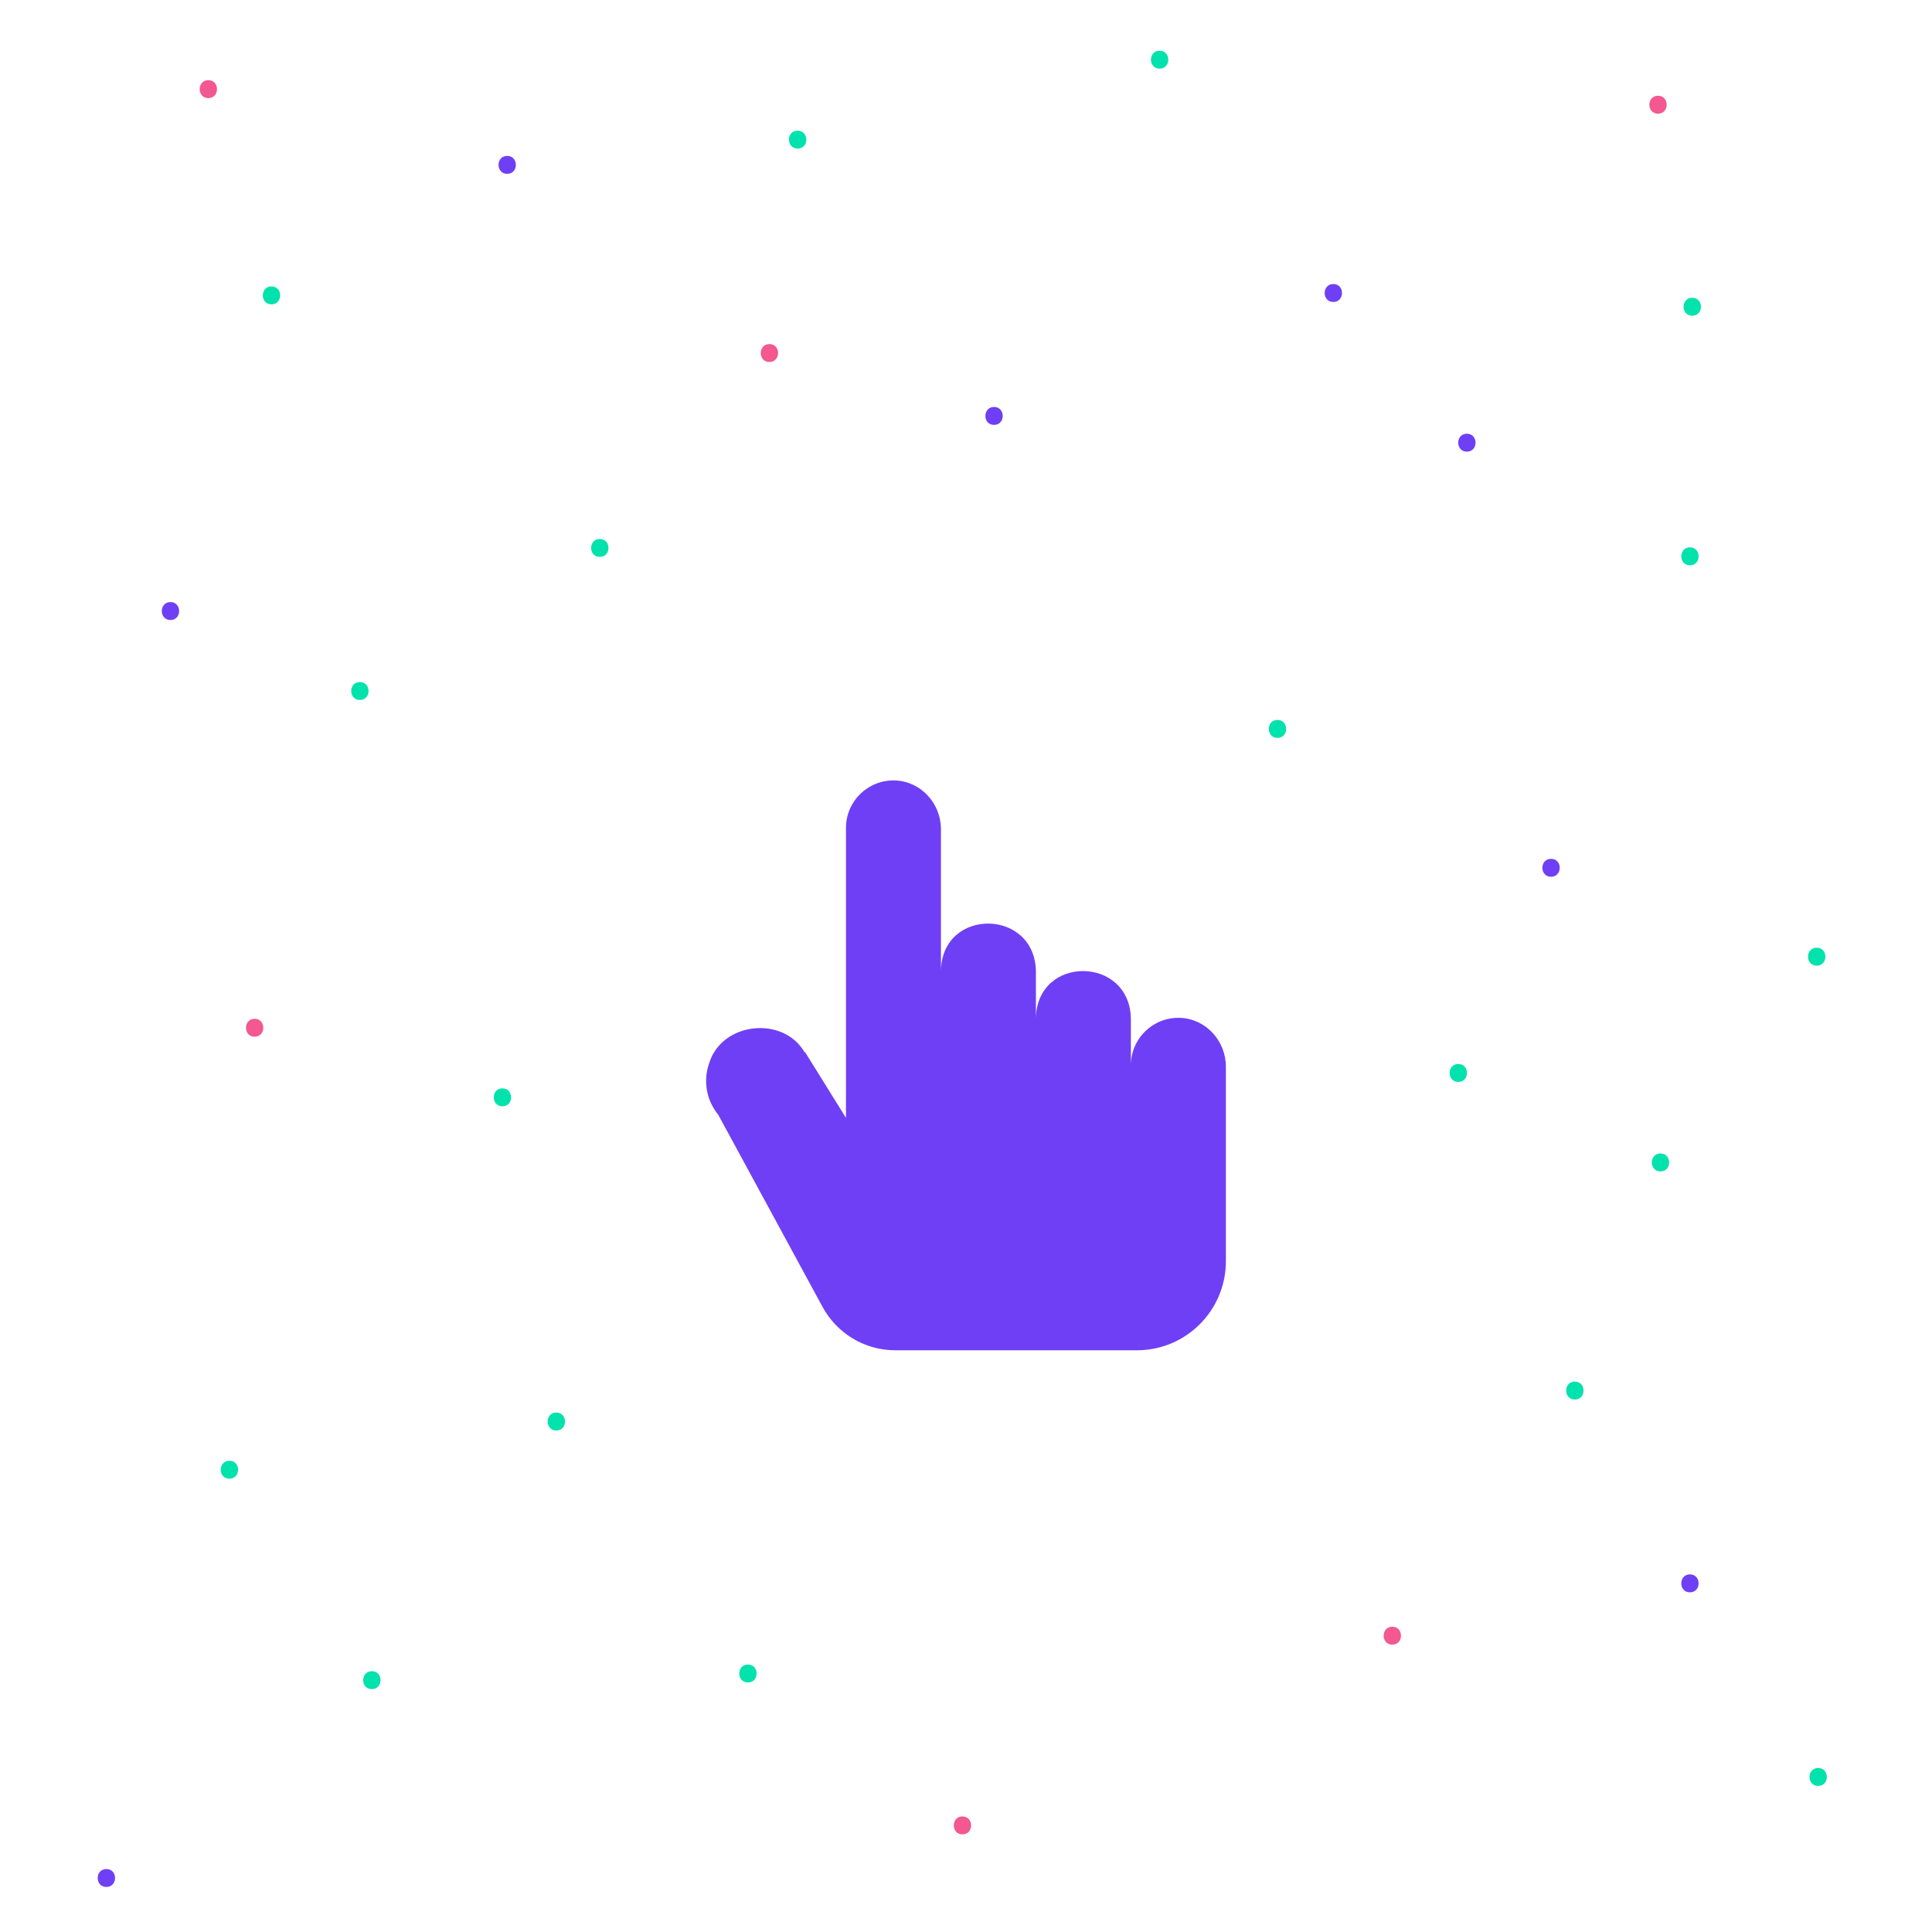
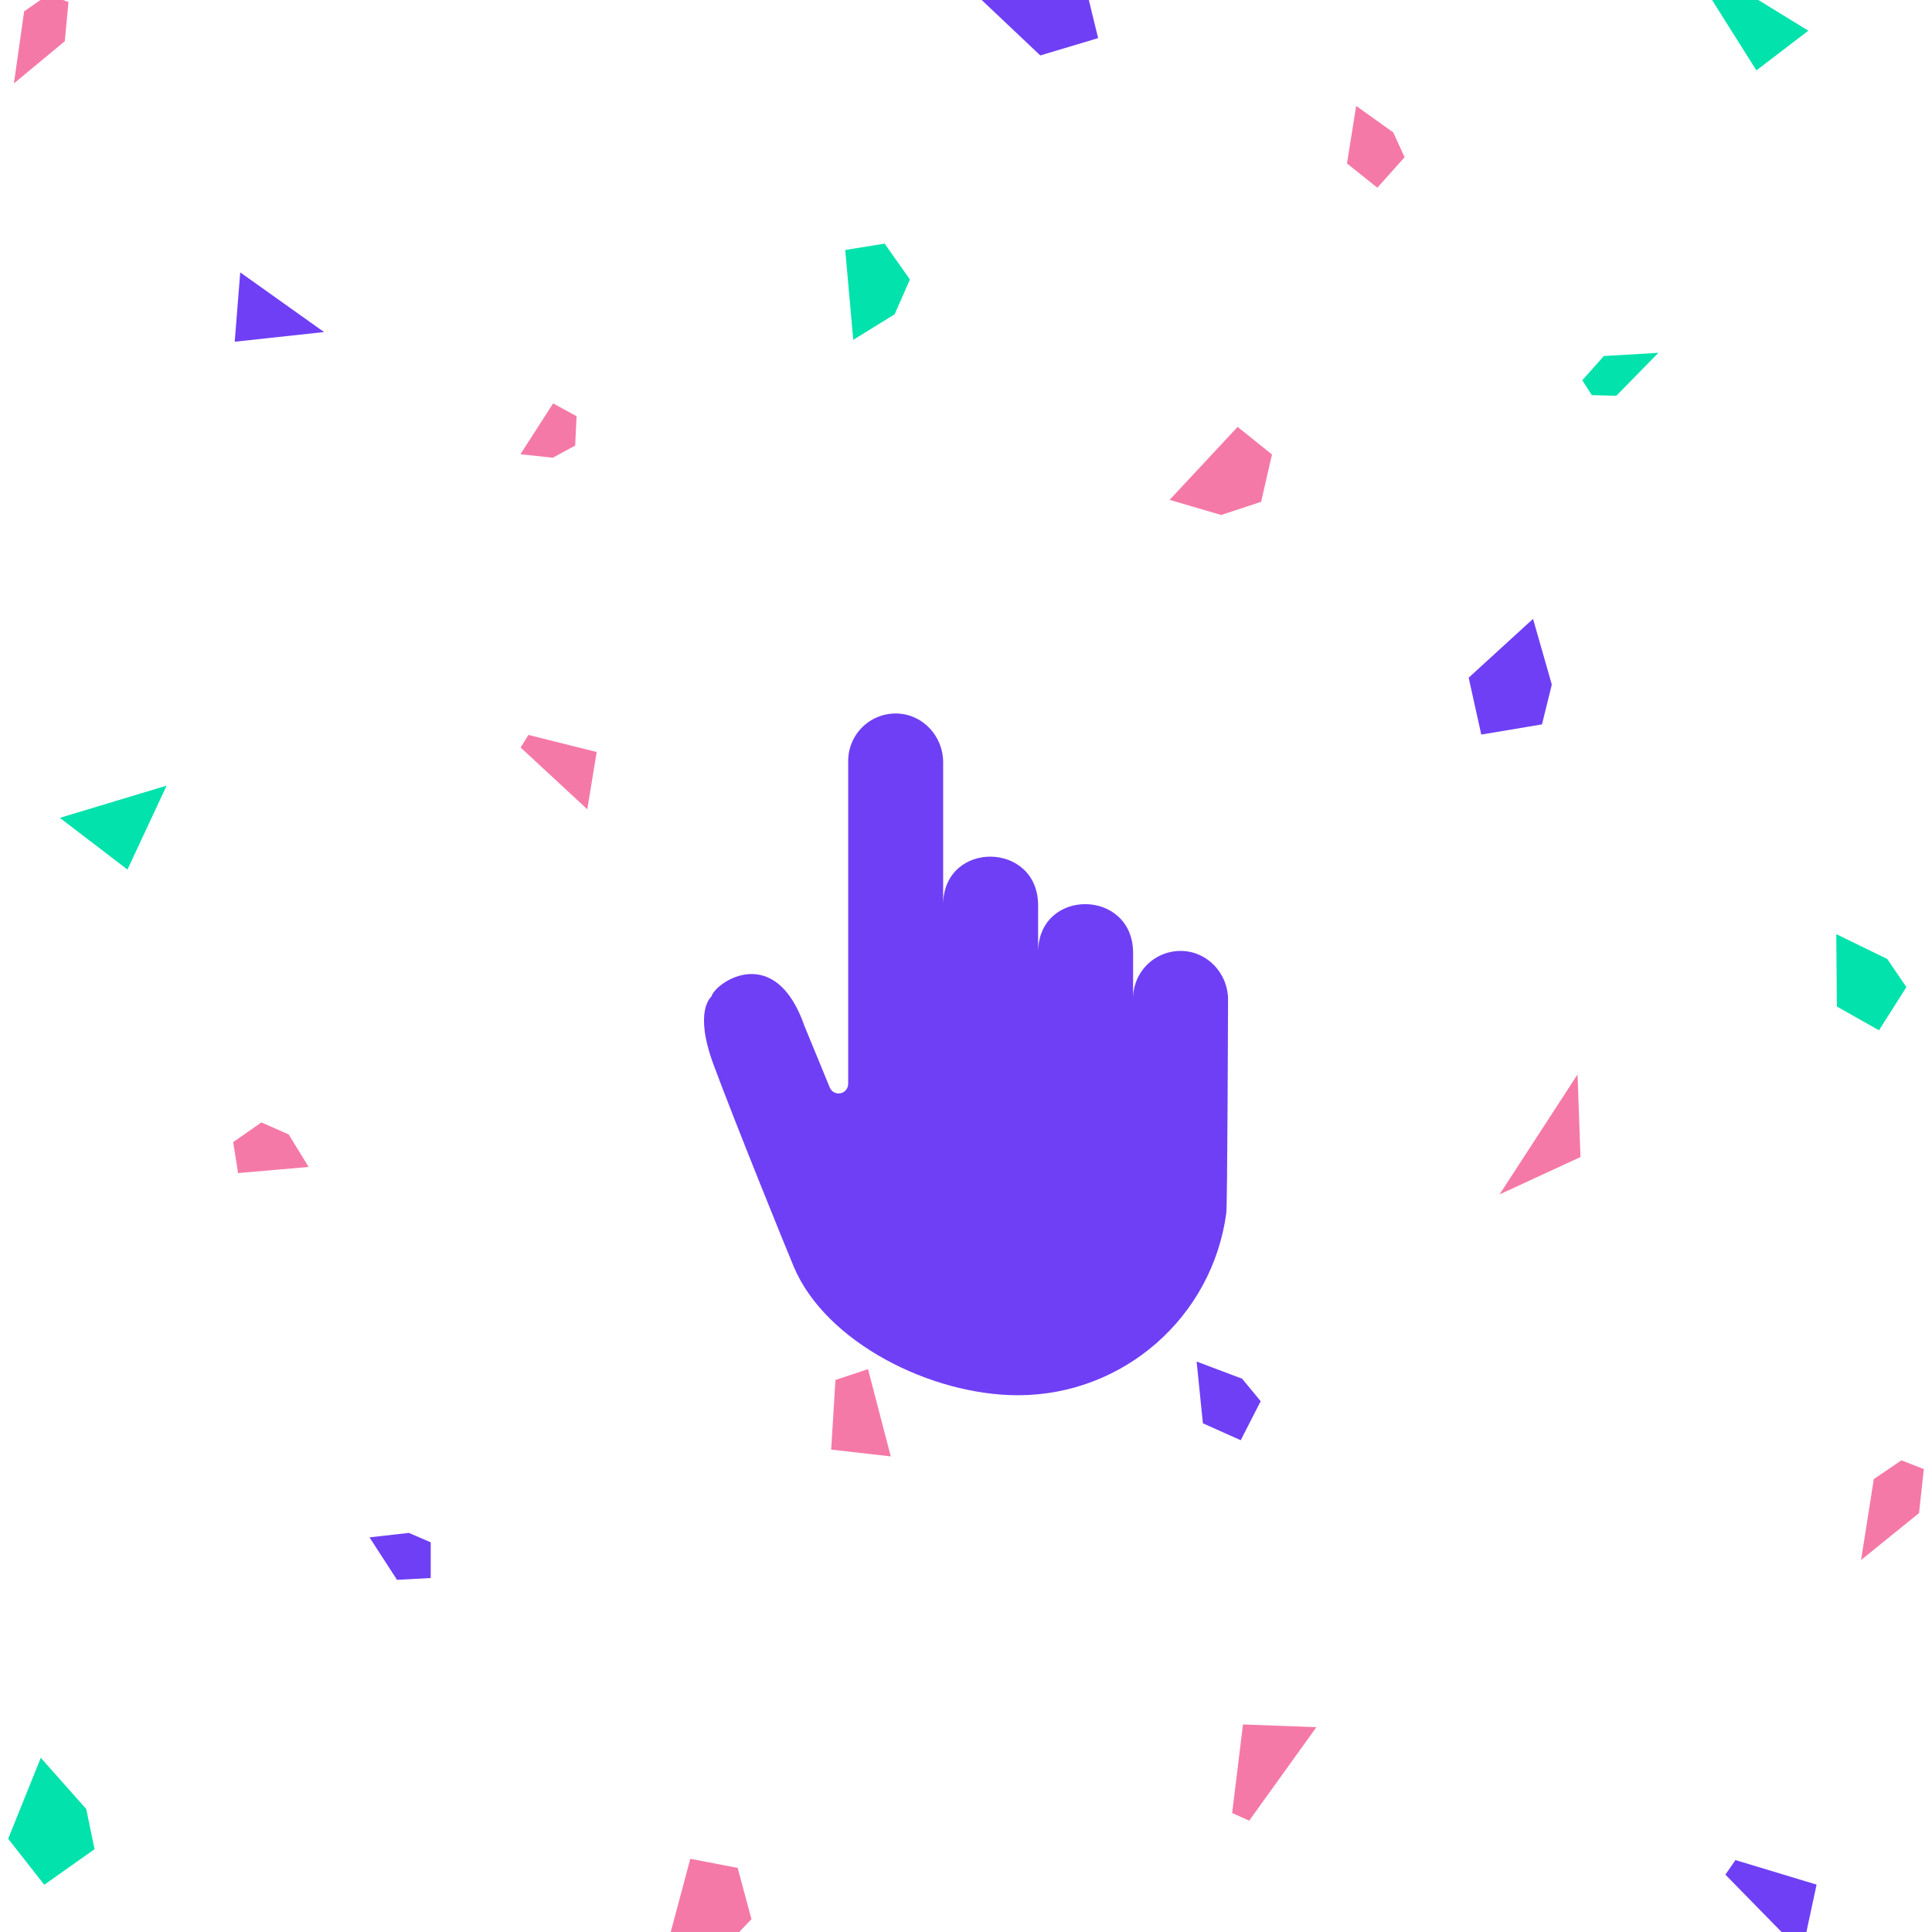
- <svg xmlns="http://www.w3.org/2000/svg" id="e7s7r97m71it1" viewBox="0 0 700 700" shape-rendering="geometricPrecision" text-rendering="geometricPrecision" width="700" height="700">
-   <style>#e7s7r97m71it2_ts {animation: e7s7r97m71it2_ts__ts 1500ms linear infinite normal forwards}@keyframes e7s7r97m71it2_ts__ts { 0% {transform: translate(323.505px,273.505px) scale(1,1);animation-timing-function: cubic-bezier(0.445,0.05,0.55,0.95)} 46.667% {transform: translate(323.505px,273.505px) scale(1.1,1.1)} 100% {transform: translate(323.505px,273.505px) scale(1.001235,1.001235)} }#e7s7r97m71it3 {
-            animation-name: e7s7r97m71it3_s_p, e7s7r97m71it3_s_o;
+ <svg xmlns="http://www.w3.org/2000/svg" id="eny0abvf3c61" viewBox="0 0 700 700" shape-rendering="geometricPrecision" text-rendering="geometricPrecision" width="700" height="700">
+   <style>#eny0abvf3c627_ts {animation: eny0abvf3c627_ts__ts 1500ms linear infinite normal forwards}@keyframes eny0abvf3c627_ts__ts { 0% {transform: translate(323.505px,273.505px) scale(1,1);animation-timing-function: cubic-bezier(0.445,0.05,0.55,0.95)} 46.667% {transform: translate(323.505px,273.505px) scale(1.1,1.1)} 100% {transform: translate(323.505px,273.505px) scale(1.001235,1.001235)} }#eny0abvf3c628 {
+            animation-name: eny0abvf3c628_s_p, eny0abvf3c628_s_o;
           animation-duration: 1500ms;
           animation-fill-mode: forwards;
           animation-timing-function: linear;
           animation-direction: normal;
           animation-iteration-count: infinite;  
-         }@keyframes e7s7r97m71it3_s_p { 0% {stroke: rgb(243,88,144)} 43.333% {stroke: rgb(111,63,245)} 64.667% {stroke: rgb(2,226,172)} 91.333% {stroke: rgb(111,63,245)} 100% {stroke: rgb(243,88,144)} }@keyframes e7s7r97m71it3_s_o { 0% {stroke-opacity: 0} 28.667% {stroke-opacity: 0} 30% {stroke-opacity: 1} 42% {stroke-opacity: 1} 43.333% {stroke-opacity: 0} 100% {stroke-opacity: 0} }#e7s7r97m71it4 {
-            animation-name: e7s7r97m71it4_s_p, e7s7r97m71it4_s_o;
+         }@keyframes eny0abvf3c628_s_p { 0% {stroke: rgb(243,88,144)} 43.333% {stroke: rgb(111,63,245)} 64.667% {stroke: rgb(2,226,172)} 91.333% {stroke: rgb(111,63,245)} 100% {stroke: rgb(243,88,144)} }@keyframes eny0abvf3c628_s_o { 0% {stroke-opacity: 0} 28.667% {stroke-opacity: 0} 30% {stroke-opacity: 1} 42% {stroke-opacity: 1} 43.333% {stroke-opacity: 0} 100% {stroke-opacity: 0} }#eny0abvf3c629 {
+            animation-name: eny0abvf3c629_s_p, eny0abvf3c629_s_o;
           animation-duration: 1500ms;
           animation-fill-mode: forwards;
           animation-timing-function: linear;
           animation-direction: normal;
           animation-iteration-count: infinite;  
-         }@keyframes e7s7r97m71it4_s_p { 0% {stroke: rgb(243,88,144)} 43.333% {stroke: rgb(111,63,245)} 64.667% {stroke: rgb(2,226,172)} 91.333% {stroke: rgb(111,63,245)} 100% {stroke: rgb(243,88,144)} }@keyframes e7s7r97m71it4_s_o { 0% {stroke-opacity: 0} 19.333% {stroke-opacity: 0} 20.667% {stroke-opacity: 1} 64% {stroke-opacity: 1} 65.333% {stroke-opacity: 0} 100% {stroke-opacity: 0} }#e7s7r97m71it5 {
-            animation-name: e7s7r97m71it5_s_p, e7s7r97m71it5_s_o;
+         }@keyframes eny0abvf3c629_s_p { 0% {stroke: rgb(243,88,144)} 43.333% {stroke: rgb(111,63,245)} 64.667% {stroke: rgb(2,226,172)} 91.333% {stroke: rgb(111,63,245)} 100% {stroke: rgb(243,88,144)} }@keyframes eny0abvf3c629_s_o { 0% {stroke-opacity: 0} 19.333% {stroke-opacity: 0} 20.667% {stroke-opacity: 1} 64% {stroke-opacity: 1} 65.333% {stroke-opacity: 0} 100% {stroke-opacity: 0} }#eny0abvf3c630 {
+            animation-name: eny0abvf3c630_s_p, eny0abvf3c630_s_o;
           animation-duration: 1500ms;
           animation-fill-mode: forwards;
           animation-timing-function: linear;
           animation-direction: normal;
           animation-iteration-count: infinite;  
-         }@keyframes e7s7r97m71it5_s_p { 0% {stroke: rgb(243,88,144)} 43.333% {stroke: rgb(111,63,245)} 64.667% {stroke: rgb(2,226,172)} 91.333% {stroke: rgb(111,63,245)} 100% {stroke: rgb(243,88,144)} }@keyframes e7s7r97m71it5_s_o { 0% {stroke-opacity: 0} 8% {stroke-opacity: 0} 9.333% {stroke-opacity: 1} 78% {stroke-opacity: 1} 79.333% {stroke-opacity: 0} 100% {stroke-opacity: 0} }#e7s7r97m71it40_to {animation: e7s7r97m71it40_to__to 1500ms linear infinite normal forwards}@keyframes e7s7r97m71it40_to__to { 0% {transform: translate(360.0092px,442.015px)} 46% {transform: translate(360.0092px,425.138px)} 100% {transform: translate(358.7198px,441.518px)} }</style>
-   <g id="e7s7r97m71it2_ts" transform="translate(323.505,273.505) scale(1,1)">
-     <g id="e7s7r97m71it2" transform="translate(-332.505,-358.505)">
-       <rect id="e7s7r97m71it3" width="101.25" height="101.25" rx="0" ry="0" transform="matrix(1 0 0 1 281.88 307.88)" fill="none" stroke="rgb(243,88,144)" stroke-width="3" stroke-opacity="0" stroke-miterlimit="10" />
-       <rect id="e7s7r97m71it4" width="76.13" height="76.13" rx="0" ry="0" transform="matrix(1 0 0 1 294.44 320.45)" fill="none" stroke="rgb(243,88,144)" stroke-width="3" stroke-opacity="0" stroke-miterlimit="10" />
-       <rect id="e7s7r97m71it5" width="51.01" height="51.01" rx="0" ry="0" transform="matrix(1 0 0 1 307 333.01)" fill="none" stroke="rgb(243,88,144)" stroke-width="3" stroke-opacity="0" stroke-miterlimit="10" />
+         }@keyframes eny0abvf3c630_s_p { 0% {stroke: rgb(243,88,144)} 43.333% {stroke: rgb(111,63,245)} 64.667% {stroke: rgb(2,226,172)} 91.333% {stroke: rgb(111,63,245)} 100% {stroke: rgb(243,88,144)} }@keyframes eny0abvf3c630_s_o { 0% {stroke-opacity: 0} 8% {stroke-opacity: 0} 9.333% {stroke-opacity: 1} 78% {stroke-opacity: 1} 79.333% {stroke-opacity: 0} 100% {stroke-opacity: 0} }#eny0abvf3c631_to {animation: eny0abvf3c631_to__to 1500ms linear infinite normal forwards}@keyframes eny0abvf3c631_to__to { 0% {transform: translate(350.0092px,382.015px)} 46.667% {transform: translate(350.8858px,388.6056px)} 100% {transform: translate(350.0092px,382.015px)} }</style>
+   <g id="eny0abvf3c62" transform="matrix(1 0 0 1 -15.96001 -0.7799845)">
+     <path id="eny0abvf3c63" d="M462.39,657.67L466.32,625.58L492.91,626.58L468.56,660.44Z" fill="rgb(245,121,166)" stroke="none" stroke-width="1" />
+     <path id="eny0abvf3c64" d="M322.2,91.35L336.49,89.05L345.63,102.05L340.11,114.65L325.11,123.91Z" fill="rgb(2,226,172)" stroke="none" stroke-width="1" />
+     <path id="eny0abvf3c65" d="M644.74,674.72L674.14,683.61L668.84,708.33L641.1,680Z" fill="rgb(111,63,245)" stroke="none" stroke-width="1" />
+     <path id="eny0abvf3c66" d="M266.07,674.25L283.23,677.56L288.23,696.13L276.73,708.13L255.86,712.42Z" fill="rgb(245,121,166)" stroke="none" stroke-width="1" />
+     <path id="eny0abvf3c67" d="M149.84,557.79L164.11,556.18L172.02,559.59L172.02,572.53L159.8,573.18Z" fill="rgb(111,63,245)" stroke="none" stroke-width="1" />
+     <path id="eny0abvf3c68" d="M571.41,225L578.21,248.82L574.65,263.24L552.65,266.93L548.09,246.32Z" fill="rgb(111,63,245)" stroke="none" stroke-width="1" />
+     <path id="eny0abvf3c69" d="M588.6,420L587.54,390.06L559.27,433.54Z" fill="rgb(245,121,166)" stroke="none" stroke-width="1" />
+     <path id="eny0abvf3c610" d="M318.66,500.77L330.46,496.84L338.7,528.46L317.11,526Z" fill="rgb(245,121,166)" stroke="none" stroke-width="1" />
+     <path id="eny0abvf3c611" d="M30.74,637.67L47.21,656.22L50.21,670.78L32,683.66L18.92,667Z" fill="rgb(2,226,172)" stroke="none" stroke-width="1" />
+     <path id="eny0abvf3c612" d="M713,533.06L711.26,549L690.26,566L694.88,536.66L704.88,529.89Z" fill="rgb(245,121,166)" stroke="none" stroke-width="1" />
+     <path id="eny0abvf3c613" d="M681.28,339.24L699.75,348.24L706.68,358.43L696.75,374.07L681.5,365.47Z" fill="rgb(2,226,172)" stroke="none" stroke-width="1" />
+     <path id="eny0abvf3c614" d="M449.52,494.1L466,500.31L472.73,508.46L465.5,522.6L451.79,516.47Z" fill="rgb(111,63,245)" stroke="none" stroke-width="1" />
+     <path id="eny0abvf3c615" d="M102.22,425.81L100.44,414.6L110.67,407.45L120.55,411.8L127.79,423.59Z" fill="rgb(245,121,166)" stroke="none" stroke-width="1" />
+     <path id="eny0abvf3c616" d="M76.33,285.43L62.14,315.84L37.64,297.1Z" fill="rgb(2,226,172)" stroke="none" stroke-width="1" />
+     <path id="eny0abvf3c617" d="M589.25,138.57L597.05,129.78L616.83,128.61L601.58,144.17L592.72,143.95Z" fill="rgb(2,226,172)" stroke="none" stroke-width="1" />
+     <path id="eny0abvf3c618" d="M464.37,155.45L476.83,165.45L472.88,182.6L458.44,187.37L439.73,181.89Z" fill="rgb(245,121,166)" stroke="none" stroke-width="1" />
+     <path id="eny0abvf3c619" d="M386.05,363.45L353.25,341.58L352,368.21Z" fill="rgb(2,226,172)" stroke="none" stroke-width="1" />
+     <path id="eny0abvf3c620" d="M133.38,121.09L103,99.47L101,124.59Z" fill="rgb(111,63,245)" stroke="none" stroke-width="1" />
+     <path id="eny0abvf3c621" d="M216.36,146.94L224.86,151.58L224.36,162.22L216.26,166.62L204.52,165.36Z" fill="rgb(245,121,166)" stroke="none" stroke-width="1" />
+     <path id="eny0abvf3c622" d="M207.41,267.06L232.15,273.25L228.75,294L204.6,271.62Z" fill="rgb(245,121,166)" stroke="none" stroke-width="1" />
+     <path id="eny0abvf3c623" d="M671.15,11.9L634.09,-10.86L633.19,-4.1L652.34,26.28Z" fill="rgb(2,226,172)" stroke="none" stroke-width="1" />
+     <path id="eny0abvf3c624" d="M507.32,39.16L520.75,48.74L524.88,57.74L515,68.79L504,60Z" fill="rgb(245,121,166)" stroke="none" stroke-width="1" />
+     <path id="eny0abvf3c625" d="M40.77,1.53L39.44,15.7L21,31L24.71,4.89L33.52,-1.24Z" fill="rgb(245,121,166)" stroke="none" stroke-width="1" />
+     <path id="eny0abvf3c626" d="M369.08,-1.64L393.17,-10.47L408.35,-7.88L413.83,14.59L392.88,20.87Z" fill="rgb(111,63,245)" stroke="none" stroke-width="1" />
+   </g>
+   <g id="eny0abvf3c627_ts" transform="translate(323.505,273.505) scale(1,1)">
+     <g id="eny0abvf3c627" transform="translate(-332.505,-358.505)">
+       <rect id="eny0abvf3c628" width="101.25" height="101.25" rx="0" ry="0" transform="matrix(1 0 0 1 281.88 307.88)" fill="none" stroke="rgb(243,88,144)" stroke-width="3" stroke-opacity="0" stroke-miterlimit="10" />
+       <rect id="eny0abvf3c629" width="76.13" height="76.13" rx="0" ry="0" transform="matrix(1 0 0 1 294.44 320.45)" fill="none" stroke="rgb(243,88,144)" stroke-width="3" stroke-opacity="0" stroke-miterlimit="10" />
+       <rect id="eny0abvf3c630" width="51.01" height="51.01" rx="0" ry="0" transform="matrix(1 0 0 1 307 333.01)" fill="none" stroke="rgb(243,88,144)" stroke-width="3" stroke-opacity="0" stroke-miterlimit="10" />
    </g>
  </g>
-   <g id="e7s7r97m71it6" transform="matrix(1.3 0 0 1.3 -118.0024 -144)">
-     <path id="e7s7r97m71it7" d="M232.13,159.22C228.91,159.22,228.91,154.22,232.13,154.22C235.35,154.22,235.35,159.22,232.13,159.22L232.13,159.22Z" fill="rgb(111,63,245)" stroke="none" stroke-width="1" />
-     <path id="e7s7r97m71it8" d="M191.07,305.86C194.29,305.86,194.29,300.86,191.07,300.86C187.86,300.86,187.85,305.86,191.07,305.86L191.07,305.86Z" fill="rgb(2,226,172)" stroke="none" stroke-width="1" />
-     <path id="e7s7r97m71it9" d="M561.77,554.56C564.99,554.56,564.99,549.56,561.77,549.56C558.56,549.56,558.55,554.56,561.77,554.56L561.77,554.56Z" fill="rgb(111,63,245)" stroke="none" stroke-width="1" />
-     <path id="e7s7r97m71it10" d="M529.69,500.83C532.91,500.83,532.91,495.83,529.69,495.83C526.47,495.83,526.46,500.83,529.69,500.83L529.69,500.83Z" fill="rgb(2,226,172)" stroke="none" stroke-width="1" />
-     <path id="e7s7r97m71it11" d="M194.41,581.54C197.63,581.54,197.63,576.54,194.41,576.54C191.2,576.54,191.19,581.54,194.41,581.54L194.41,581.54Z" fill="rgb(2,226,172)" stroke="none" stroke-width="1" />
-     <path id="e7s7r97m71it12" d="M230.8,419.1C234.02,419.1,234.02,414.1,230.8,414.1C227.58,414.1,227.58,419.1,230.8,419.1L230.8,419.1Z" fill="rgb(2,226,172)" stroke="none" stroke-width="1" />
-     <path id="e7s7r97m71it13" d="M441.54,267.66C444.76,267.66,444.76,262.66,441.54,262.66C438.33,262.66,438.32,267.66,441.54,267.66L441.54,267.66Z" transform="matrix(1 0 0 1 -136.3258 -56.00165)" fill="rgb(243,88,144)" stroke="none" stroke-width="1" />
-     <path id="e7s7r97m71it14" d="M523.06,355.13C526.28,355.13,526.28,350.13,523.06,350.13C519.84,350.13,519.84,355.13,523.06,355.13L523.06,355.13Z" fill="rgb(111,63,245)" stroke="none" stroke-width="1" />
-     <path id="e7s7r97m71it15" d="M562.41,198.76C565.63,198.76,565.63,193.76,562.41,193.76C559.2,193.76,559.19,198.76,562.41,198.76L562.41,198.76Z" fill="rgb(2,226,172)" stroke="none" stroke-width="1" />
-     <path id="e7s7r97m71it16" d="M367.82,229.19C371.04,229.19,371.04,224.19,367.82,224.19C364.61,224.19,364.6,229.19,367.82,229.19L367.82,229.19Z" fill="rgb(111,63,245)" stroke="none" stroke-width="1" />
-     <path id="e7s7r97m71it17" d="M154.71,522.89C157.93,522.89,157.93,517.89,154.71,517.89C151.49,517.89,151.48,522.89,154.71,522.89L154.71,522.89Z" fill="rgb(2,226,172)" stroke="none" stroke-width="1" />
-     <path id="e7s7r97m71it18" d="M257.94,265.98C261.16,265.98,261.16,260.98,257.94,260.98C254.72,260.98,254.72,265.98,257.94,265.98L257.94,265.98Z" fill="rgb(2,226,172)" stroke="none" stroke-width="1" />
-     <path id="e7s7r97m71it19" d="M166.44,195.59C169.66,195.59,169.66,190.59,166.44,190.59C163.22,190.59,163.21,195.59,166.44,195.59L166.44,195.59Z" fill="rgb(2,226,172)" stroke="none" stroke-width="1" />
-     <path id="e7s7r97m71it20" d="M161.74,399.71C164.96,399.71,164.96,394.71,161.74,394.71C158.53,394.71,158.52,399.71,161.74,399.71L161.74,399.71Z" fill="rgb(243,88,144)" stroke="none" stroke-width="1" />
-     <path id="e7s7r97m71it21" d="M446.81,316.42C450.03,316.42,450.03,311.42,446.81,311.42C443.59,311.42,443.59,316.42,446.81,316.42L446.81,316.42Z" fill="rgb(2,226,172)" stroke="none" stroke-width="1" />
-     <path id="e7s7r97m71it22" d="M514.41,134.76C517.63,134.76,517.63,129.76,514.41,129.76C511.2,129.76,511.19,134.76,514.41,134.76L514.41,134.76Z" transform="matrix(1 0 0 1 38.46154 7.692308)" fill="rgb(243,88,144)" stroke="none" stroke-width="1" />
-     <path id="e7s7r97m71it23" d="M561.77,268.32C564.99,268.32,564.99,263.32,561.77,263.32C558.56,263.32,558.55,268.32,561.77,268.32L561.77,268.32Z" fill="rgb(2,226,172)" stroke="none" stroke-width="1" />
-     <path id="e7s7r97m71it24" d="M553.56,437.25C556.78,437.25,556.78,432.25,553.56,432.25C550.35,432.25,550.34,437.25,553.56,437.25L553.56,437.25Z" fill="rgb(2,226,172)" stroke="none" stroke-width="1" />
-     <path id="e7s7r97m71it25" d="M499.6,236.65C502.82,236.65,502.82,231.65,499.6,231.65C496.38,231.65,496.38,236.65,499.6,236.65L499.6,236.65Z" fill="rgb(111,63,245)" stroke="none" stroke-width="1" />
-     <path id="e7s7r97m71it26" d="M462.38,194.93C465.6,194.93,465.6,189.93,462.38,189.93C459.16,189.93,459.15,194.93,462.38,194.93L462.38,194.93Z" fill="rgb(111,63,245)" stroke="none" stroke-width="1" />
-     <path id="e7s7r97m71it27" d="M268.46,625.84C271.68,625.84,271.68,620.84,268.46,620.84C265.25,620.84,265.24,625.84,268.46,625.84L268.46,625.84Z" transform="matrix(1 0 0 1 30.76923 -46.15385)" fill="rgb(2,226,172)" stroke="none" stroke-width="1" />
-     <path id="e7s7r97m71it28" d="M151.19,636.68C154.41,636.68,154.41,631.68,151.19,631.68C147.97,631.68,147.96,636.68,151.19,636.68L151.19,636.68Z" transform="matrix(1 0 0 1 -30.76923 0)" fill="rgb(111,63,245)" stroke="none" stroke-width="1" />
-     <path id="e7s7r97m71it29" d="M222.75,501.77C225.97,501.77,225.97,496.77,222.75,496.77C219.53,496.77,219.52,501.77,222.75,501.77L222.75,501.77Z" transform="matrix(1 0 0 1 23.07692 7.692308)" fill="rgb(2,226,172)" stroke="none" stroke-width="1" />
-     <path id="e7s7r97m71it30" d="M138.28,283.57C141.5,283.57,141.5,278.57,138.28,278.57C135.07,278.57,135.06,283.57,138.28,283.57L138.28,283.57Z" fill="rgb(111,63,245)" stroke="none" stroke-width="1" />
-     <path id="e7s7r97m71it31" d="M148.84,138.11C152.06,138.11,152.06,133.11,148.84,133.11C145.62,133.11,145.62,138.11,148.84,138.11L148.84,138.11Z" fill="rgb(243,88,144)" stroke="none" stroke-width="1" />
-     <path id="e7s7r97m71it32" d="M313.08,152.18C316.3,152.18,316.3,147.18,313.08,147.18C309.86,147.18,309.85,152.18,313.08,152.18L313.08,152.18Z" fill="rgb(2,226,172)" stroke="none" stroke-width="1" />
-     <path id="e7s7r97m71it33" d="M497.21,412.31C500.43,412.31,500.43,407.31,497.21,407.31C493.99,407.31,493.99,412.31,497.21,412.31L497.21,412.31Z" fill="rgb(2,226,172)" stroke="none" stroke-width="1" />
-     <path id="e7s7r97m71it34" d="M509.59,553.76C512.81,553.76,512.81,548.76,509.59,548.76C506.37,548.76,506.36,553.76,509.59,553.76L509.59,553.76Z" transform="matrix(1 0 0 1 -30.76923 15.38462)" fill="rgb(243,88,144)" stroke="none" stroke-width="1" />
-     <path id="e7s7r97m71it35" d="M581.72,364.52C584.94,364.52,584.94,359.52,581.72,359.52C578.5,359.52,578.49,364.52,581.72,364.52L581.72,364.52Z" transform="matrix(1 0 0 1 15.38462 15.38462)" fill="rgb(2,226,172)" stroke="none" stroke-width="1" />
-     <path id="e7s7r97m71it36" d="M359.01,622.02C362.23,622.02,362.23,617.02,359.01,617.02C355.79,617.02,355.79,622.02,359.01,622.02L359.01,622.02Z" fill="rgb(243,88,144)" stroke="none" stroke-width="1" />
-     <path id="e7s7r97m71it37" d="M535.97,608.52C539.19,608.52,539.19,603.52,535.97,603.52C532.75,603.52,532.74,608.52,535.97,608.52L535.97,608.52Z" transform="matrix(1 0 0 1 61.53846 0)" fill="rgb(2,226,172)" stroke="none" stroke-width="1" />
-     <path id="e7s7r97m71it38" d="M413.96,129.9C417.18,129.9,417.18,124.9,413.96,124.9C410.75,124.9,410.74,129.9,413.96,129.9L413.96,129.9Z" fill="rgb(2,226,172)" stroke="none" stroke-width="1" />
-   </g>
-   <g id="e7s7r97m71it39" transform="matrix(1 0 0 1 -10.00925 -56.01497)">
-     <g id="e7s7r97m71it40_to" transform="translate(360.0092,442.015)">
-       <path id="e7s7r97m71it40" d="M437.54,432.8C427.77,432.47,419.75,440.3,419.75,450L419.75,433.25C419.5,410.34,385.87,409.91,385.34,432.8L385.34,416.05C385.09,393.14,351.46,392.71,350.93,415.6L350.93,364.44C350.93,355.09,343.66,347.11,334.31,346.79C324.54,346.46,316.52,354.29,316.52,363.99L316.52,469.04L301.68,445.18L301.52,445.28C293.87,431.97,271.54,434.21,266.94,449.26C264.6,455.99,266.17,462.93,270.24,467.91L308.05,537.56C313.3,547.23,323.42,553.25,334.42,553.25L421.91,553.25C439.73,553.25,454.17,538.81,454.17,520.99L454.17,450.47C454.16,441.1,446.89,433.12,437.54,432.8Z" transform="translate(-360.0092,-450.015)" fill="rgb(111,63,245)" stroke="none" stroke-width="1" />
-     </g>
+   <g id="eny0abvf3c631_to" transform="translate(350.0092,382.015)">
+     <path id="eny0abvf3c631" d="M444.16,369.89C444.16,360.54,436.89,352.56,427.54,352.25C422.878,352.087,418.35,353.826,414.995,357.068C411.64,360.309,409.747,364.775,409.75,369.44L409.75,352.69C409.49,329.78,375.87,329.35,375.34,352.24L375.34,335.48C375.08,312.57,341.46,312.15,340.93,335.03L340.93,283.87C340.93,274.52,333.66,266.53,324.31,266.22C319.647,266.06,315.119,267.801,311.765,271.044C308.41,274.287,306.517,278.754,306.52,283.42L306.52,400.42C306.514,402.124,305.271,403.572,303.587,403.836C301.903,404.099,300.277,403.101,299.75,401.48L290.75,379.61C280.13,348.81,258.57,363.47,256.96,368.74C256.87,369,250.47,373.83,257.76,393.5C265.46,414.28,284.37,460.92,286.88,466.83C298.48,494.1,336.52,513.22,368.03,513.22C406.166,513.217,438.424,485.014,443.52,447.22C443.92,444.72,444.16,369.89,444.16,369.89Z" transform="translate(-349.2181,-389.715)" fill="rgb(111,63,245)" stroke="none" stroke-width="1" />
  </g>
</svg>
